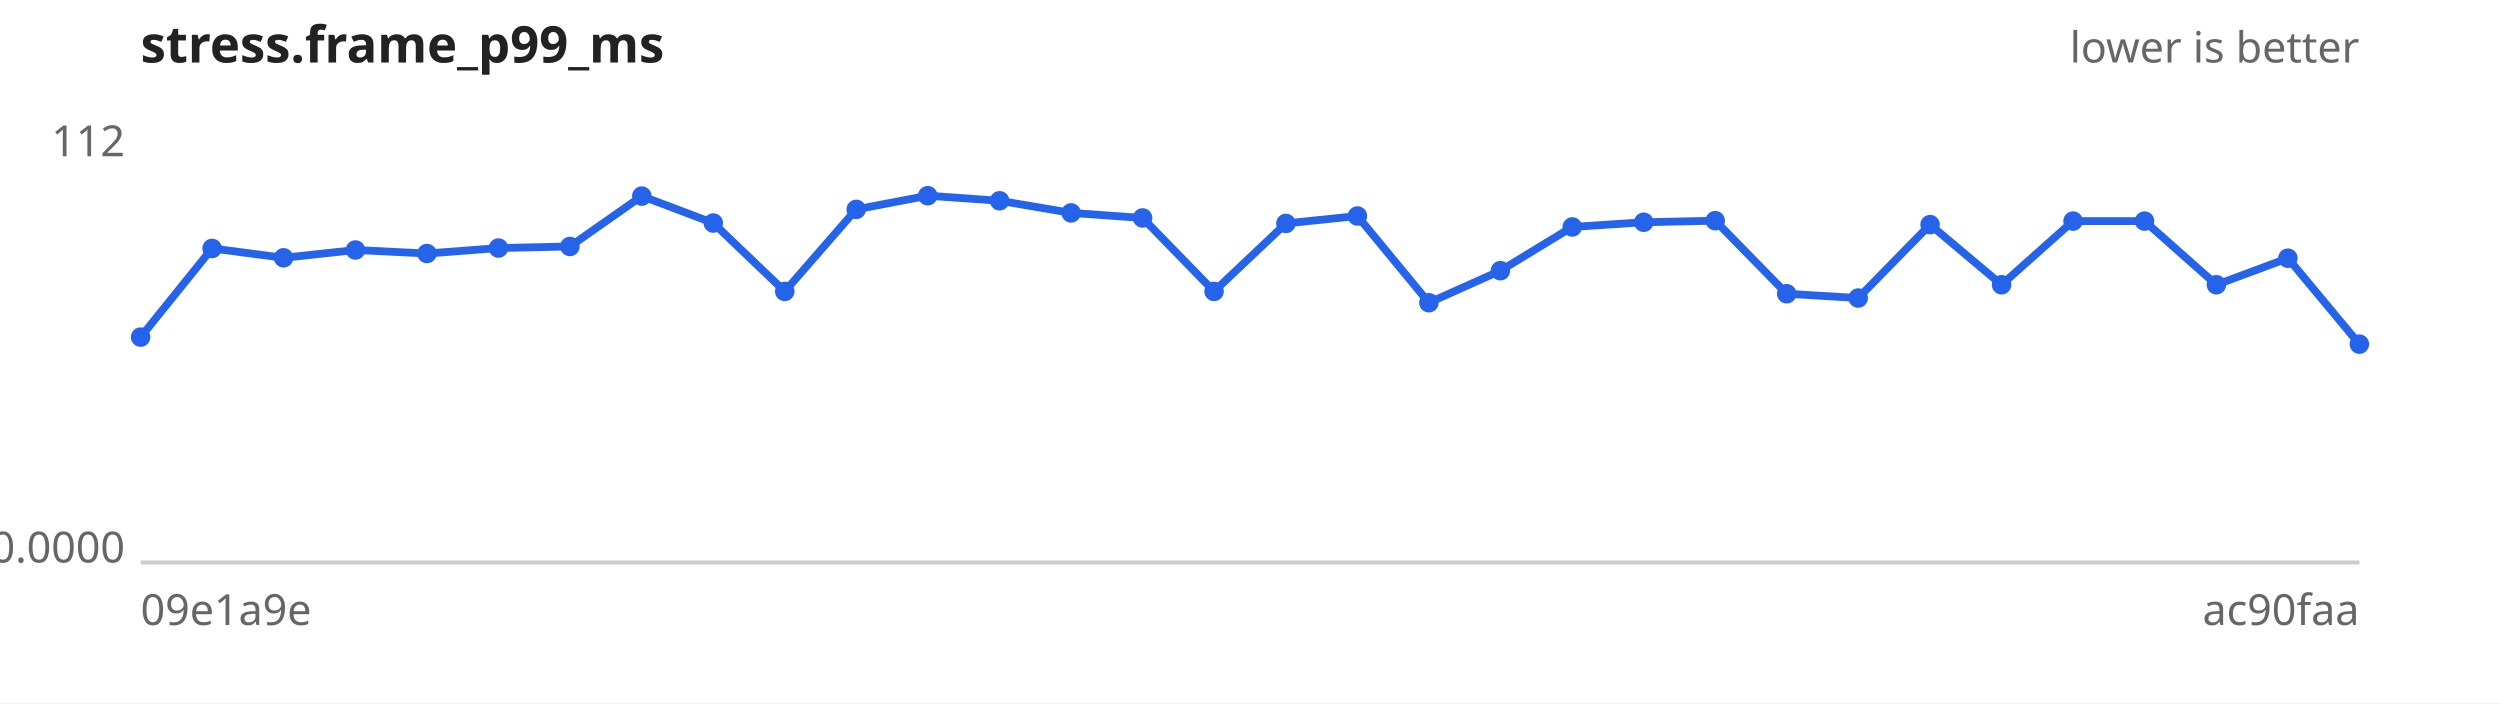
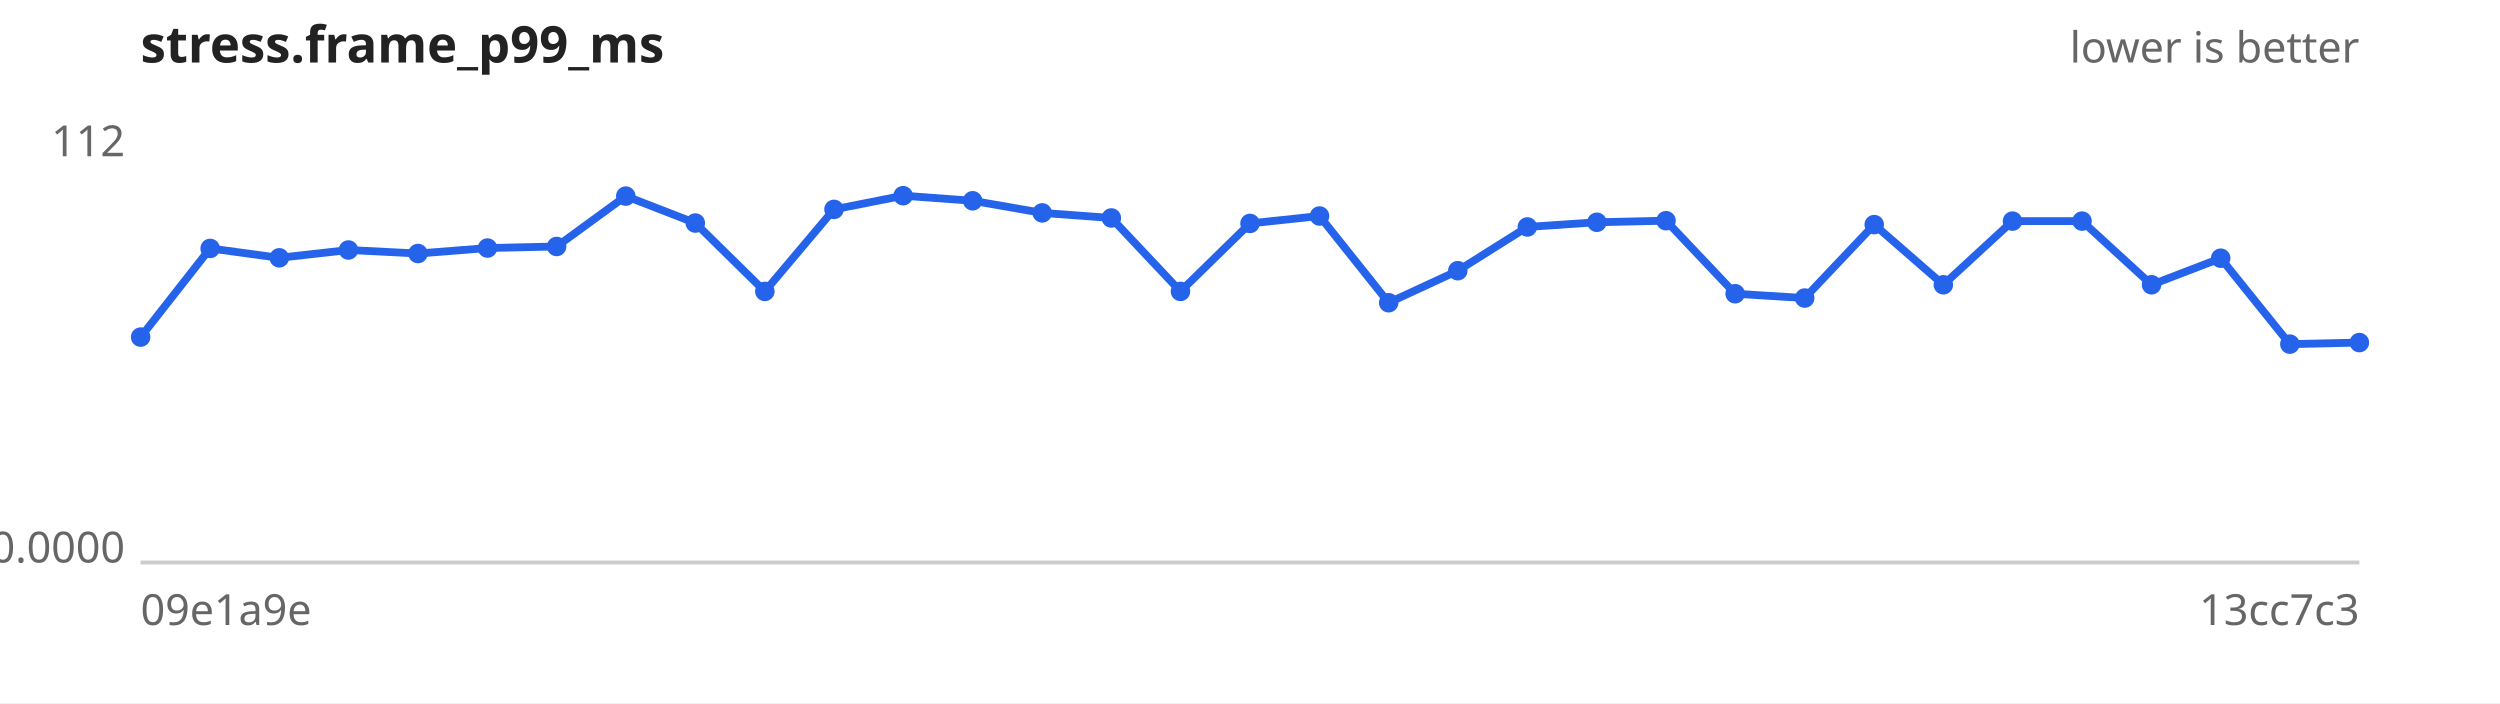
<svg xmlns="http://www.w3.org/2000/svg" width="640" height="180" viewBox="0 0 640 180" font-family="sans-serif" font-size="11">
  <rect width="640" height="180" fill="#ffffff" />
  <text x="36" y="16" font-size="13" font-weight="bold" fill="#222">stress.frame_p99_ms</text>
  <text x="604" y="16" text-anchor="end" fill="#666">lower is better</text>
  <line x1="36" y1="144" x2="604" y2="144" stroke="#ccc" />
  <text x="32" y="40.0" text-anchor="end" fill="#666">112</text>
  <text x="32" y="144.0" text-anchor="end" fill="#666">0.0000</text>
  <text x="36" y="160" fill="#666">09e1a9e</text>
-   <text x="604" y="160" text-anchor="end" fill="#666">ac90faa</text>
-   <path d="M36.0,86.3 L54.3,63.6 L72.6,66.0 L91.0,64.0 L109.3,64.9 L127.6,63.5 L145.9,63.1 L164.3,50.2 L182.6,57.1 L200.9,74.6 L219.2,53.6 L237.5,50.1 L255.9,51.4 L274.2,54.5 L292.5,55.8 L310.8,74.6 L329.2,57.2 L347.5,55.3 L365.8,77.5 L384.1,69.3 L402.5,58.1 L420.8,56.9 L439.1,56.5 L457.4,75.2 L475.7,76.3 L494.1,57.5 L512.4,72.9 L530.7,56.6 L549.0,56.6 L567.4,72.9 L585.7,66.1 L604.0,88.1" fill="none" stroke="#2563eb" stroke-width="2" />
+   <text x="604" y="160" text-anchor="end" fill="#666">13cc7c3</text>
+   <path d="M36.0,86.3 L53.8,63.6 L71.5,66.0 L89.2,64.0 L107.0,64.9 L124.8,63.5 L142.5,63.1 L160.2,50.2 L178.0,57.1 L195.8,74.6 L213.5,53.6 L231.2,50.1 L249.0,51.4 L266.8,54.5 L284.5,55.8 L302.2,74.6 L320.0,57.2 L337.8,55.3 L355.5,77.5 L373.2,69.3 L391.0,58.1 L408.8,56.9 L426.5,56.5 L444.2,75.2 L462.0,76.3 L479.8,57.5 L497.5,72.9 L515.2,56.6 L533.0,56.6 L550.8,72.9 L568.5,66.1 L586.2,88.1 L604.0,87.7" fill="none" stroke="#2563eb" stroke-width="2" />
  <g fill="#2563eb">
    <circle cx="36.0" cy="86.3" r="2.5" />
-     <circle cx="54.3" cy="63.6" r="2.5" />
-     <circle cx="72.6" cy="66.0" r="2.5" />
-     <circle cx="91.0" cy="64.0" r="2.5" />
-     <circle cx="109.3" cy="64.9" r="2.5" />
-     <circle cx="127.6" cy="63.5" r="2.5" />
-     <circle cx="145.9" cy="63.1" r="2.5" />
-     <circle cx="164.3" cy="50.2" r="2.5" />
-     <circle cx="182.6" cy="57.1" r="2.5" />
-     <circle cx="200.9" cy="74.6" r="2.5" />
-     <circle cx="219.2" cy="53.6" r="2.5" />
-     <circle cx="237.5" cy="50.1" r="2.5" />
-     <circle cx="255.9" cy="51.4" r="2.5" />
-     <circle cx="274.2" cy="54.5" r="2.5" />
-     <circle cx="292.5" cy="55.8" r="2.5" />
-     <circle cx="310.8" cy="74.6" r="2.5" />
-     <circle cx="329.2" cy="57.2" r="2.5" />
-     <circle cx="347.5" cy="55.3" r="2.5" />
-     <circle cx="365.8" cy="77.5" r="2.5" />
-     <circle cx="384.1" cy="69.3" r="2.5" />
-     <circle cx="402.5" cy="58.1" r="2.5" />
-     <circle cx="420.8" cy="56.9" r="2.5" />
-     <circle cx="439.1" cy="56.5" r="2.5" />
-     <circle cx="457.4" cy="75.2" r="2.5" />
-     <circle cx="475.7" cy="76.3" r="2.5" />
-     <circle cx="494.1" cy="57.5" r="2.5" />
-     <circle cx="512.4" cy="72.9" r="2.5" />
-     <circle cx="530.7" cy="56.6" r="2.5" />
-     <circle cx="549.0" cy="56.6" r="2.5" />
-     <circle cx="567.4" cy="72.9" r="2.5" />
-     <circle cx="585.7" cy="66.1" r="2.5" />
-     <circle cx="604.0" cy="88.1" r="2.5" />
+     <circle cx="53.8" cy="63.6" r="2.5" />
+     <circle cx="71.5" cy="66.0" r="2.5" />
+     <circle cx="89.2" cy="64.0" r="2.5" />
+     <circle cx="107.0" cy="64.9" r="2.5" />
+     <circle cx="124.8" cy="63.5" r="2.5" />
+     <circle cx="142.5" cy="63.1" r="2.5" />
+     <circle cx="160.2" cy="50.2" r="2.5" />
+     <circle cx="178.0" cy="57.1" r="2.5" />
+     <circle cx="195.8" cy="74.6" r="2.5" />
+     <circle cx="213.5" cy="53.6" r="2.5" />
+     <circle cx="231.2" cy="50.1" r="2.5" />
+     <circle cx="249.0" cy="51.4" r="2.5" />
+     <circle cx="266.8" cy="54.5" r="2.5" />
+     <circle cx="284.5" cy="55.8" r="2.5" />
+     <circle cx="302.2" cy="74.6" r="2.5" />
+     <circle cx="320.0" cy="57.2" r="2.5" />
+     <circle cx="337.8" cy="55.3" r="2.5" />
+     <circle cx="355.5" cy="77.5" r="2.5" />
+     <circle cx="373.2" cy="69.3" r="2.5" />
+     <circle cx="391.0" cy="58.1" r="2.5" />
+     <circle cx="408.8" cy="56.9" r="2.5" />
+     <circle cx="426.5" cy="56.5" r="2.5" />
+     <circle cx="444.2" cy="75.2" r="2.5" />
+     <circle cx="462.0" cy="76.3" r="2.5" />
+     <circle cx="479.8" cy="57.5" r="2.5" />
+     <circle cx="497.5" cy="72.9" r="2.5" />
+     <circle cx="515.2" cy="56.6" r="2.5" />
+     <circle cx="533.0" cy="56.6" r="2.5" />
+     <circle cx="550.8" cy="72.9" r="2.5" />
+     <circle cx="568.5" cy="66.1" r="2.5" />
+     <circle cx="586.2" cy="88.1" r="2.5" />
+     <circle cx="604.0" cy="87.7" r="2.5" />
  </g>
</svg>
